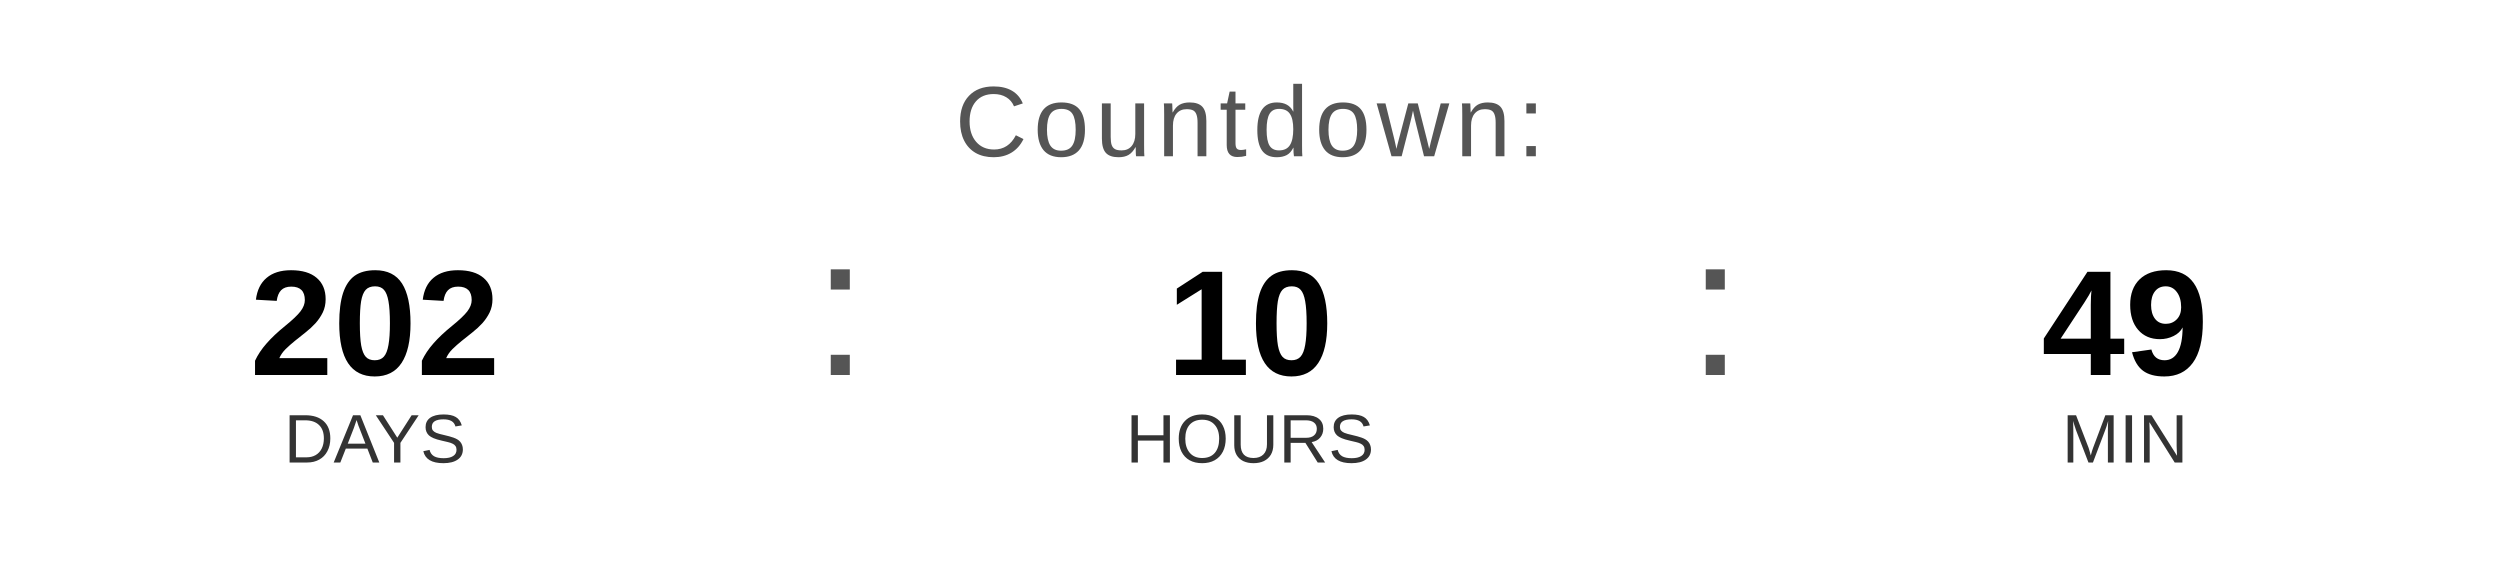
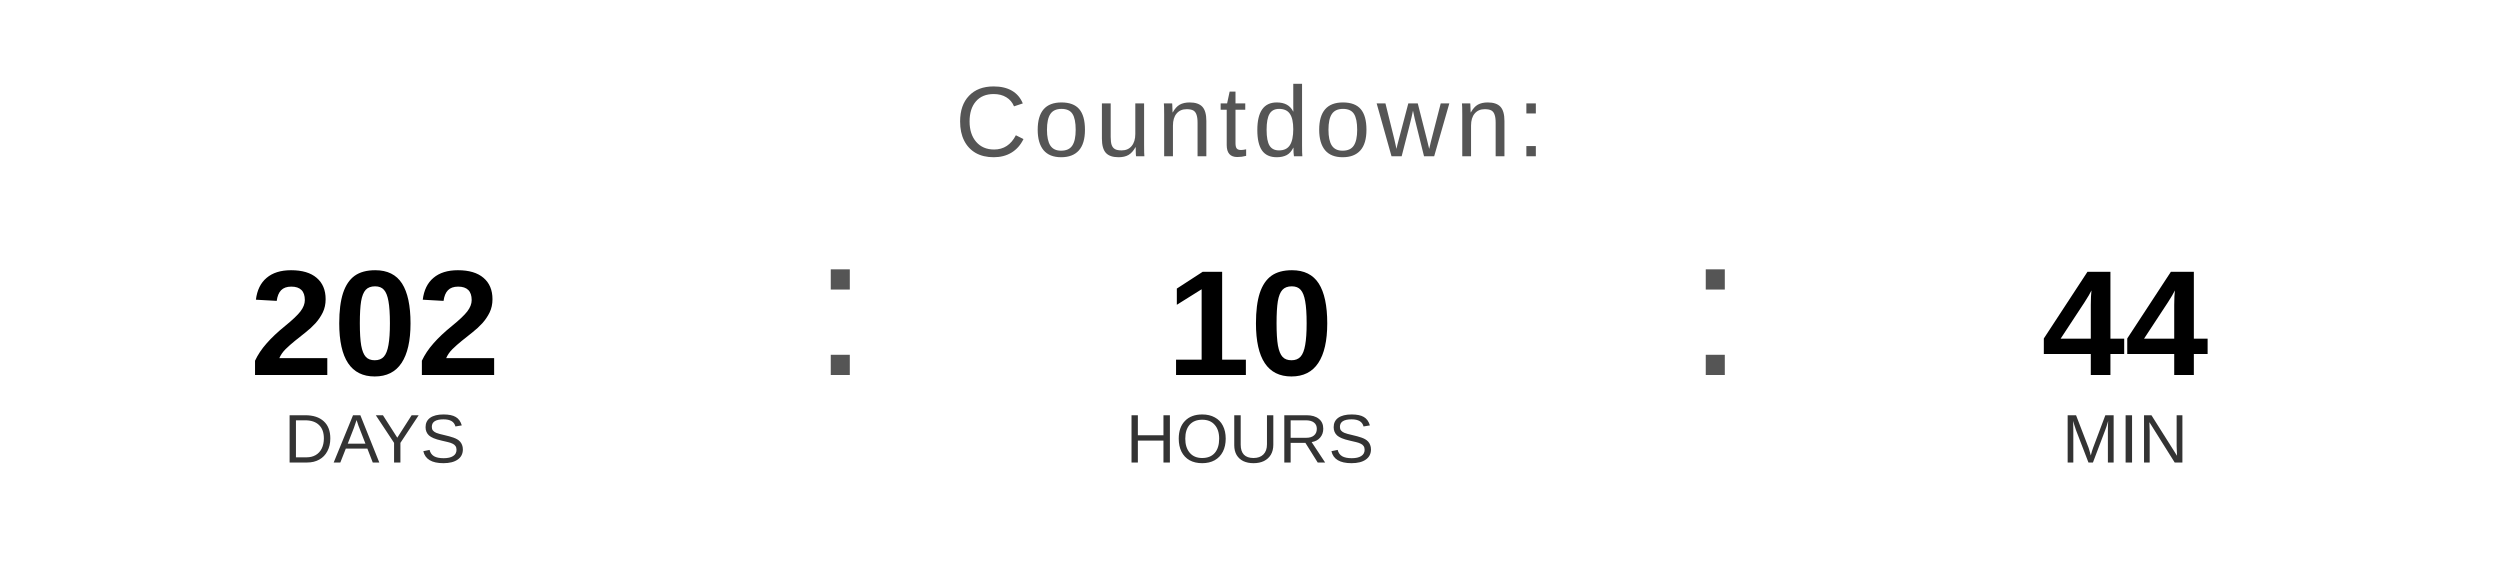
<svg xmlns="http://www.w3.org/2000/svg" width="400" height="90" viewBox="0 0 400 90">
  <text x="200" y="25" font-family="Arial, Helvetica, sans-serif" font-size="16" fill="#555555" text-anchor="middle" letter-spacing="1">
    Countdown:
  </text>
  <text x="60" y="60" font-family="Arial, Helvetica, sans-serif" font-size="24" font-weight="bold" fill="#000000" text-anchor="middle">202</text>
  <text x="60" y="74" font-family="Arial, Helvetica, sans-serif" font-size="11" fill="#333333" text-anchor="middle">DAYS</text>
  <text x="130" y="60" font-family="Arial, sans-serif" font-size="32" fill="#555555">:</text>
  <text x="200" y="60" font-family="Arial, Helvetica, sans-serif" font-size="24" font-weight="bold" fill="#000000" text-anchor="middle">10</text>
  <text x="200" y="74" font-family="Arial, Helvetica, sans-serif" font-size="11" fill="#333333" text-anchor="middle">HOURS</text>
  <text x="270" y="60" font-family="Arial, sans-serif" font-size="32" fill="#555555">:</text>
-   <text x="340" y="60" font-family="Arial, Helvetica, sans-serif" font-size="24" font-weight="bold" fill="#000000" text-anchor="middle">49</text>
+   <text x="340" y="60" font-family="Arial, Helvetica, sans-serif" font-size="24" font-weight="bold" fill="#000000" text-anchor="middle">44</text>
  <text x="340" y="74" font-family="Arial, Helvetica, sans-serif" font-size="11" fill="#333333" text-anchor="middle">MIN</text>
</svg>
